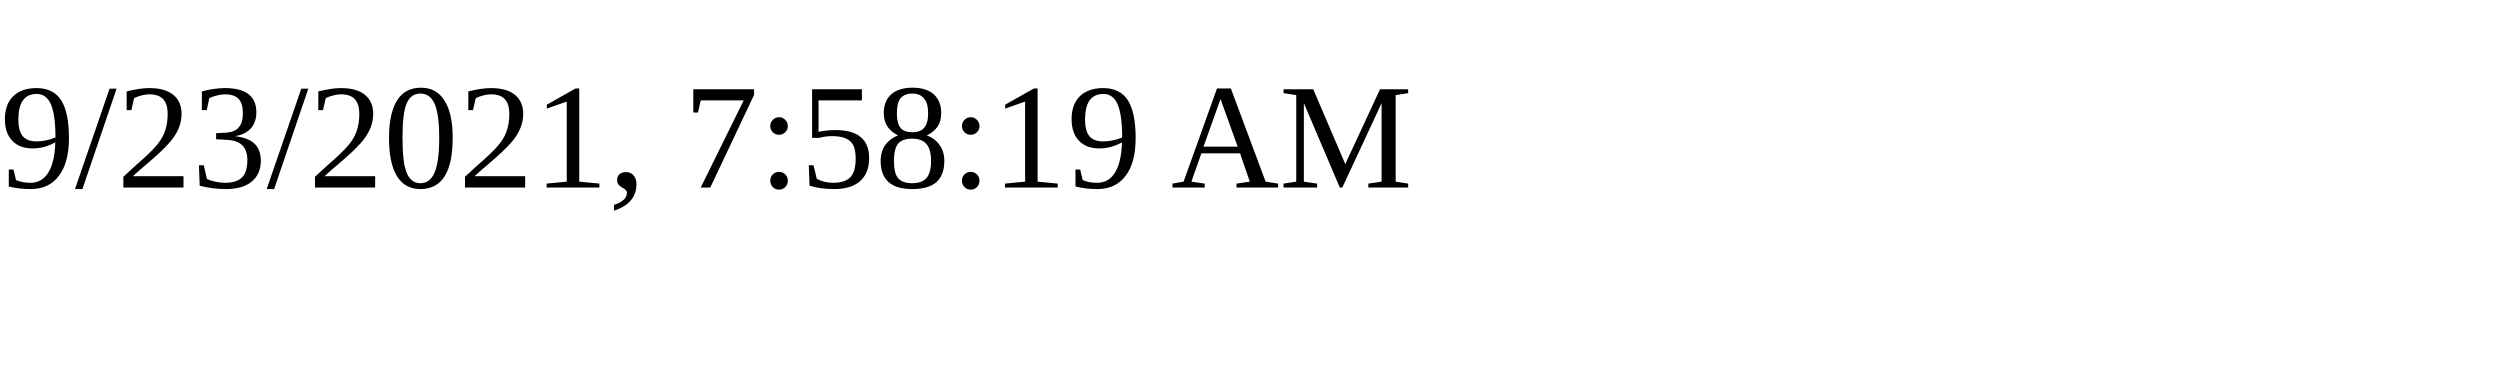
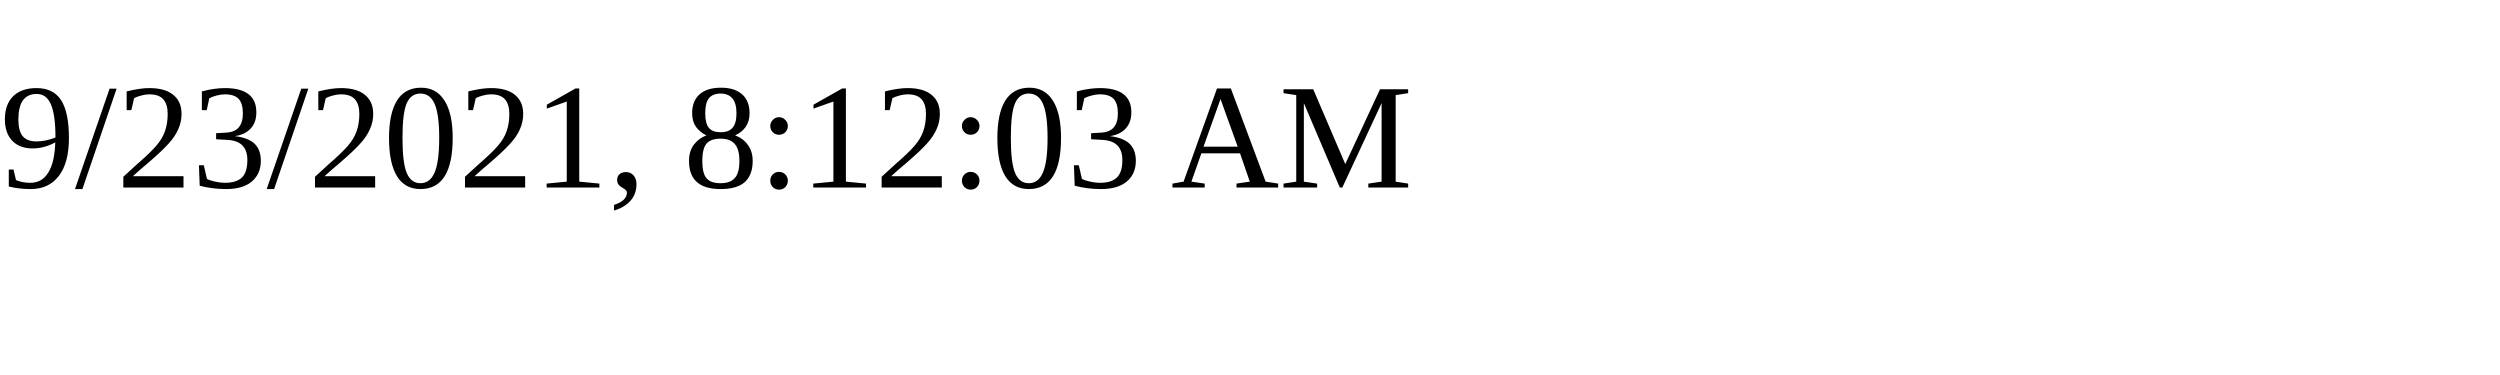
<svg xmlns="http://www.w3.org/2000/svg" height="30" width="200">
-   <text x="0" y="15">9/23/2021, 7:58:19 AM</text>
+   <text x="0" y="15">9/23/2021, 8:12:03 AM</text>
</svg>
